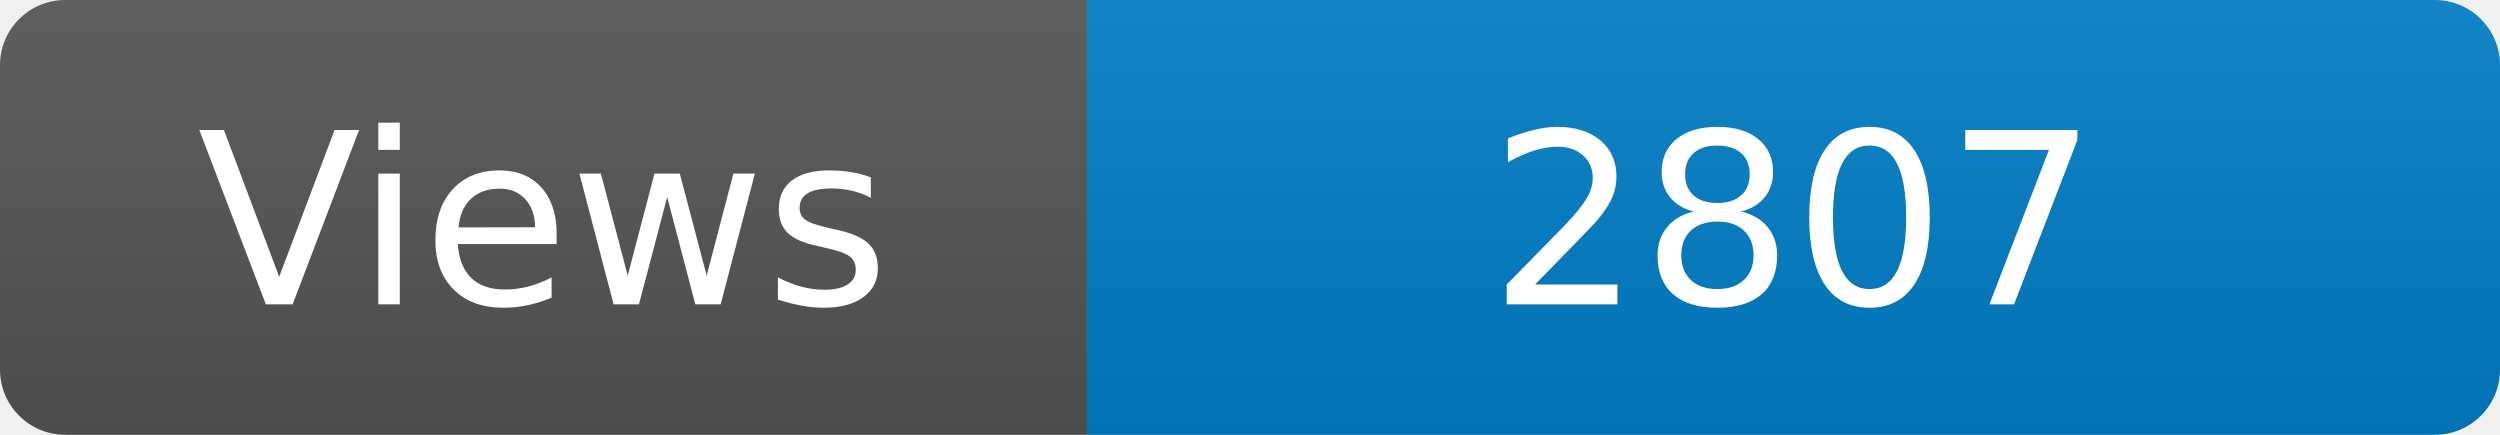
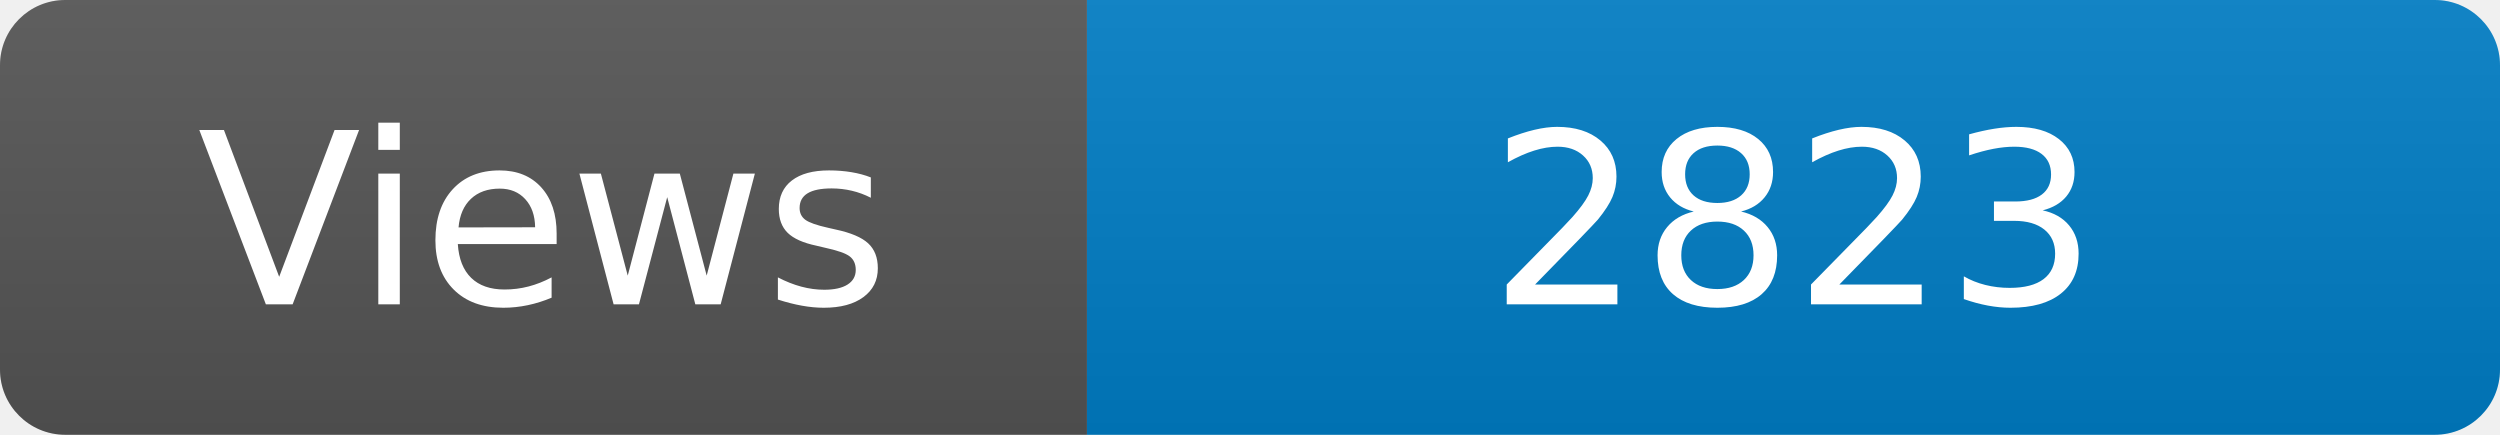
<svg xmlns="http://www.w3.org/2000/svg" width="115" height="20" role="img" aria-label="Maintained?: yes">
  <linearGradient id="s" x2="0" y2="100%">
    <stop offset="0" stop-color="#bbb" stop-opacity=".1" />
    <stop offset="1" stop-opacity=".1" />
  </linearGradient>
  <clipPath id="r">
    <rect width="115" height="20" rx="3" fill="#fff" />
  </clipPath>
  <g clip-path="url(#r)">
    <rect width="50" height="20" fill="#555" />
    <rect x="50" width="160" height="20" fill="#007ec6" />
    <rect width="115" height="20" fill="url(#s)" />
  </g>
  <g fill="#fff" text-anchor="middle" font-family="Verdana,Geneva,DejaVu Sans,sans-serif" font-size="110">
    <text x="250" y="140" transform="scale(.1)" fill="#fff">Views</text>
-     <text x="825" y="140" transform="scale(.1)" fill="#fff">2807</text>
+     <text x="825" y="140" transform="scale(.1)" fill="#fff">2823</text>
  </g>
</svg>
